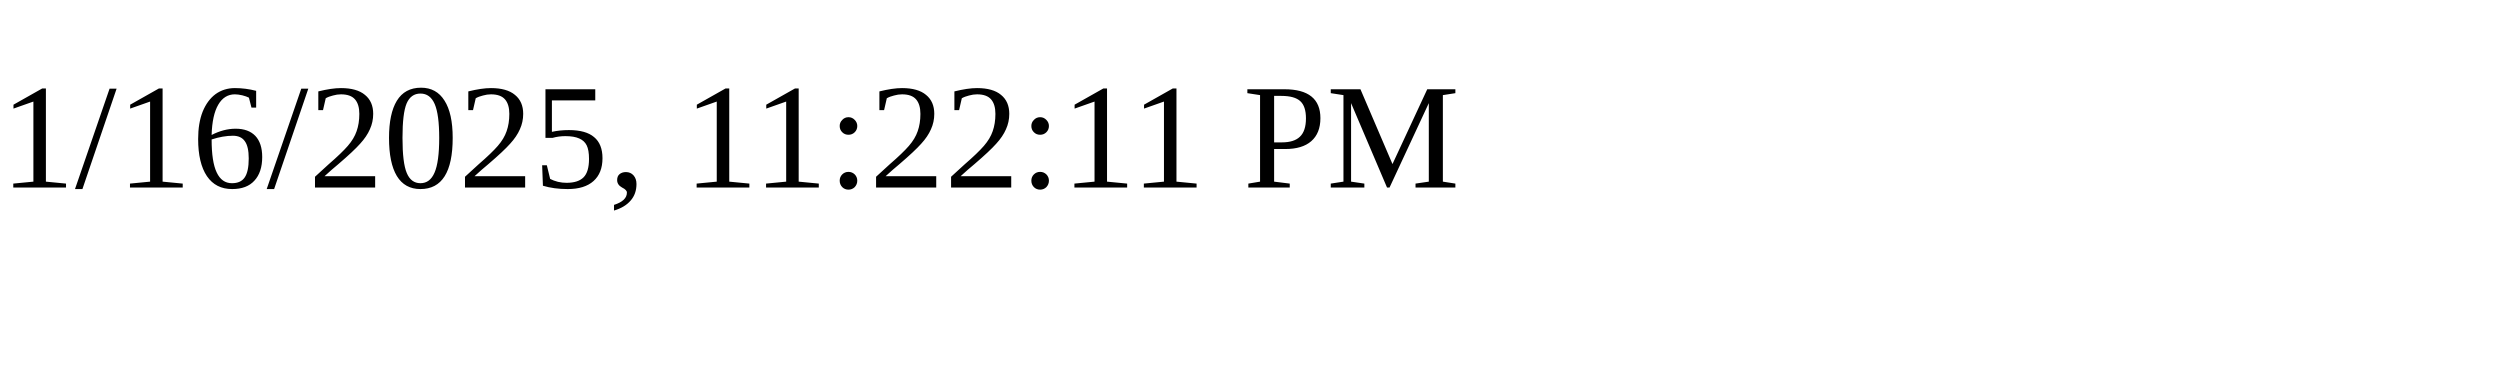
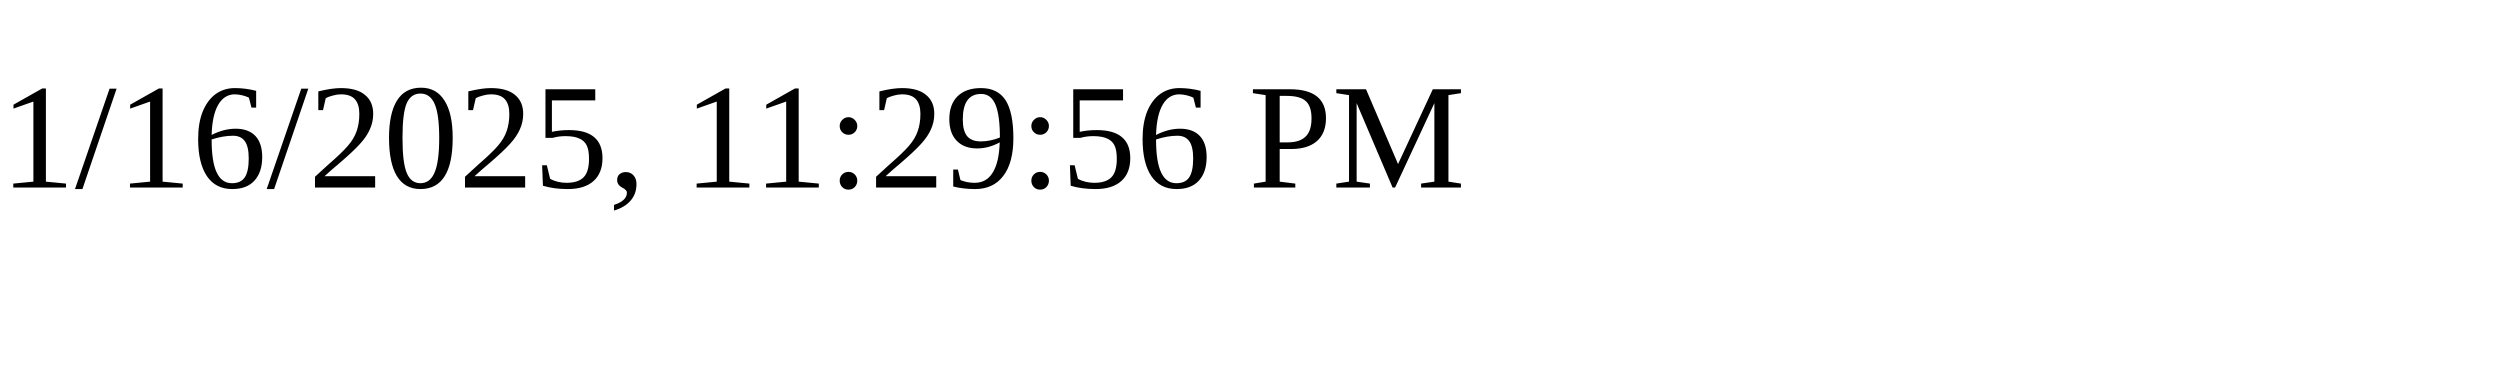
<svg xmlns="http://www.w3.org/2000/svg" height="30" width="200">
-   <text x="0" y="15">1/16/2025, 11:22:11 PM</text>
+   <text x="0" y="15">1/16/2025, 11:29:56 PM</text>
</svg>
